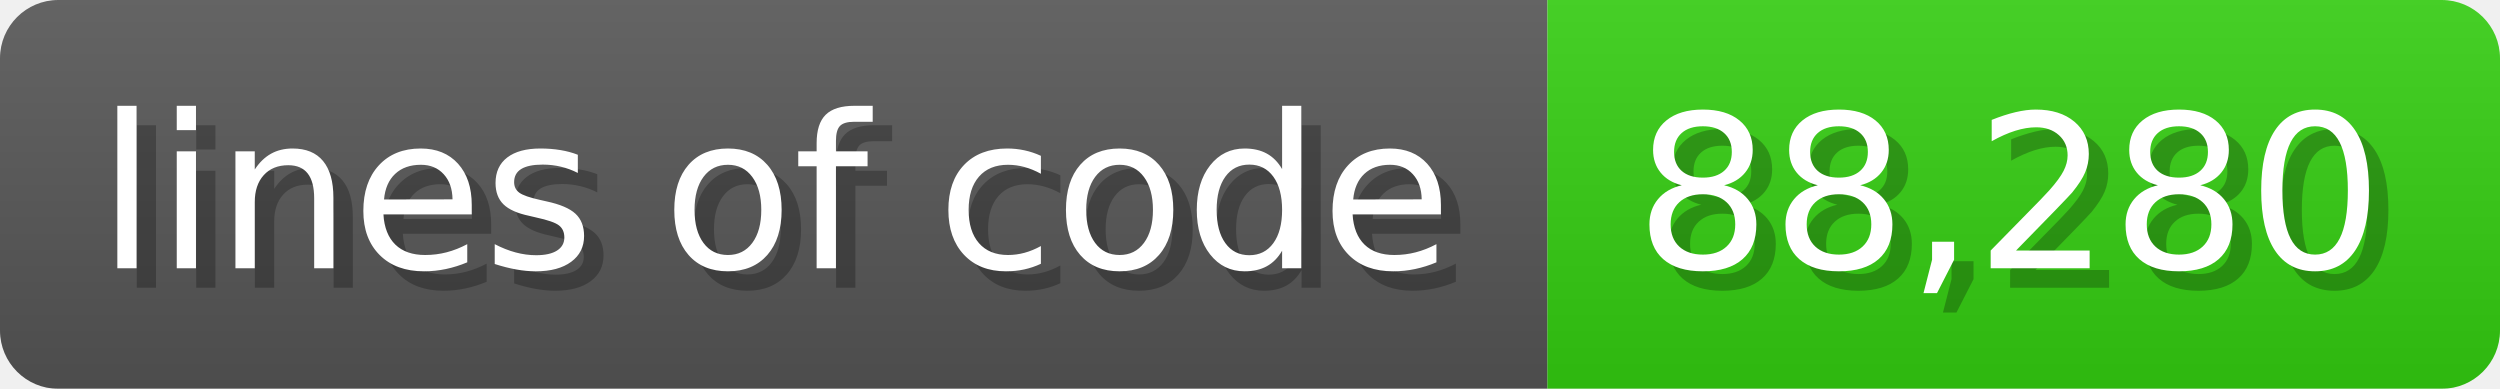
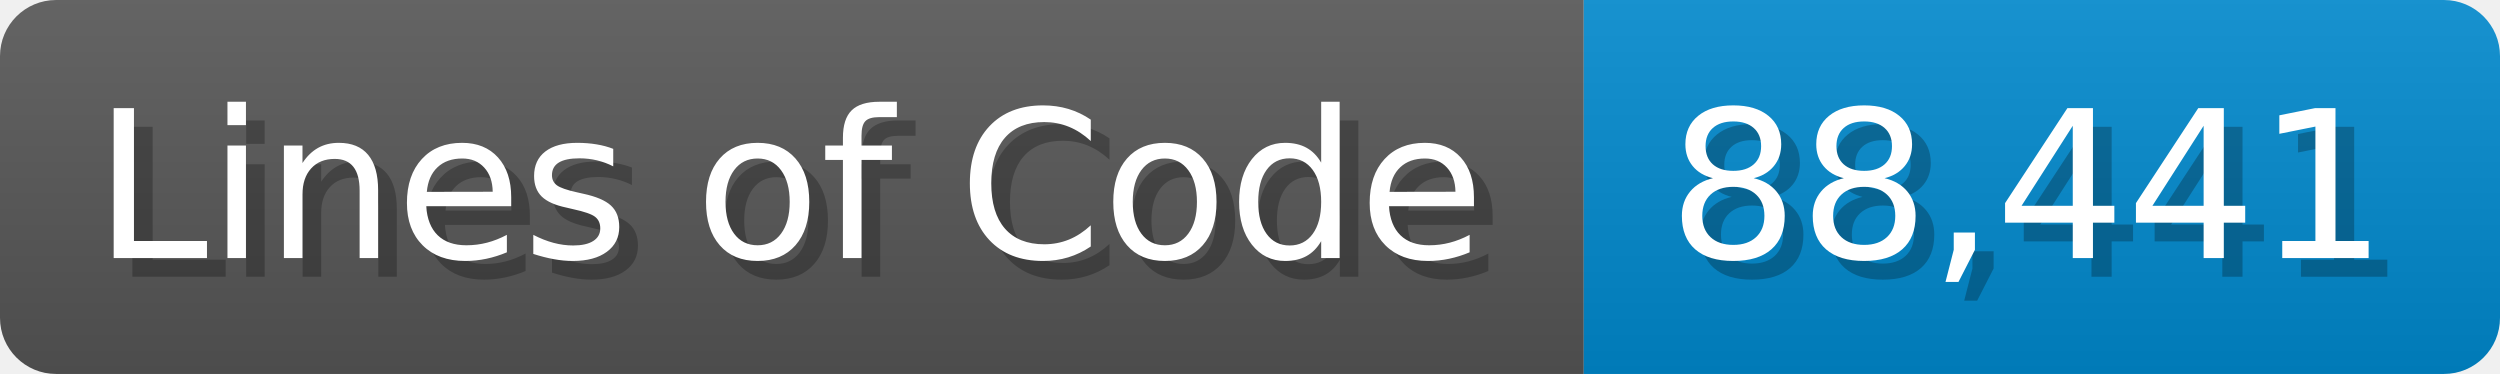
- <svg xmlns="http://www.w3.org/2000/svg" width="128.6" height="20" viewBox="0 0 1286 200">
+ <svg xmlns="http://www.w3.org/2000/svg" width="133.7" height="20" viewBox="0 0 1337 200">
  <linearGradient id="a" x2="0" y2="100%">
    <stop offset="0" stop-opacity=".1" stop-color="#EEE" />
    <stop offset="1" stop-opacity=".1" />
  </linearGradient>
  <mask id="m">
-     <rect width="1286" height="200" rx="30" fill="#FFF" />
+     <rect width="1337" height="200" rx="30" fill="#FFF" />
  </mask>
  <g mask="url(#m)">
-     <rect width="796" height="200" fill="#555" />
-     <rect width="490" height="200" fill="#3C1" x="796" />
-     <rect width="1286" height="200" fill="url(#a)" />
+     <rect width="847" height="200" fill="#555" />
+     <rect width="490" height="200" fill="#08C" x="847" />
+     <rect width="1337" height="200" fill="url(#a)" />
  </g>
  <g fill="#fff" text-anchor="start" font-family="Verdana,DejaVu Sans,sans-serif" font-size="110">
-     <text x="60" y="148" textLength="696" fill="#000" opacity="0.25">lines of code</text>
-     <text x="50" y="138" textLength="696">lines of code</text>
-     <text x="851" y="148" textLength="390" fill="#000" opacity="0.25">88,280</text>
-     <text x="841" y="138" textLength="390">88,280</text>
+     <text x="60" y="148" textLength="747" fill="#000" opacity="0.25">Lines of Code</text>
+     <text x="50" y="138" textLength="747">Lines of Code</text>
+     <text x="902" y="148" textLength="390" fill="#000" opacity="0.25">88,441</text>
+     <text x="892" y="138" textLength="390">88,441</text>
  </g>
</svg>
